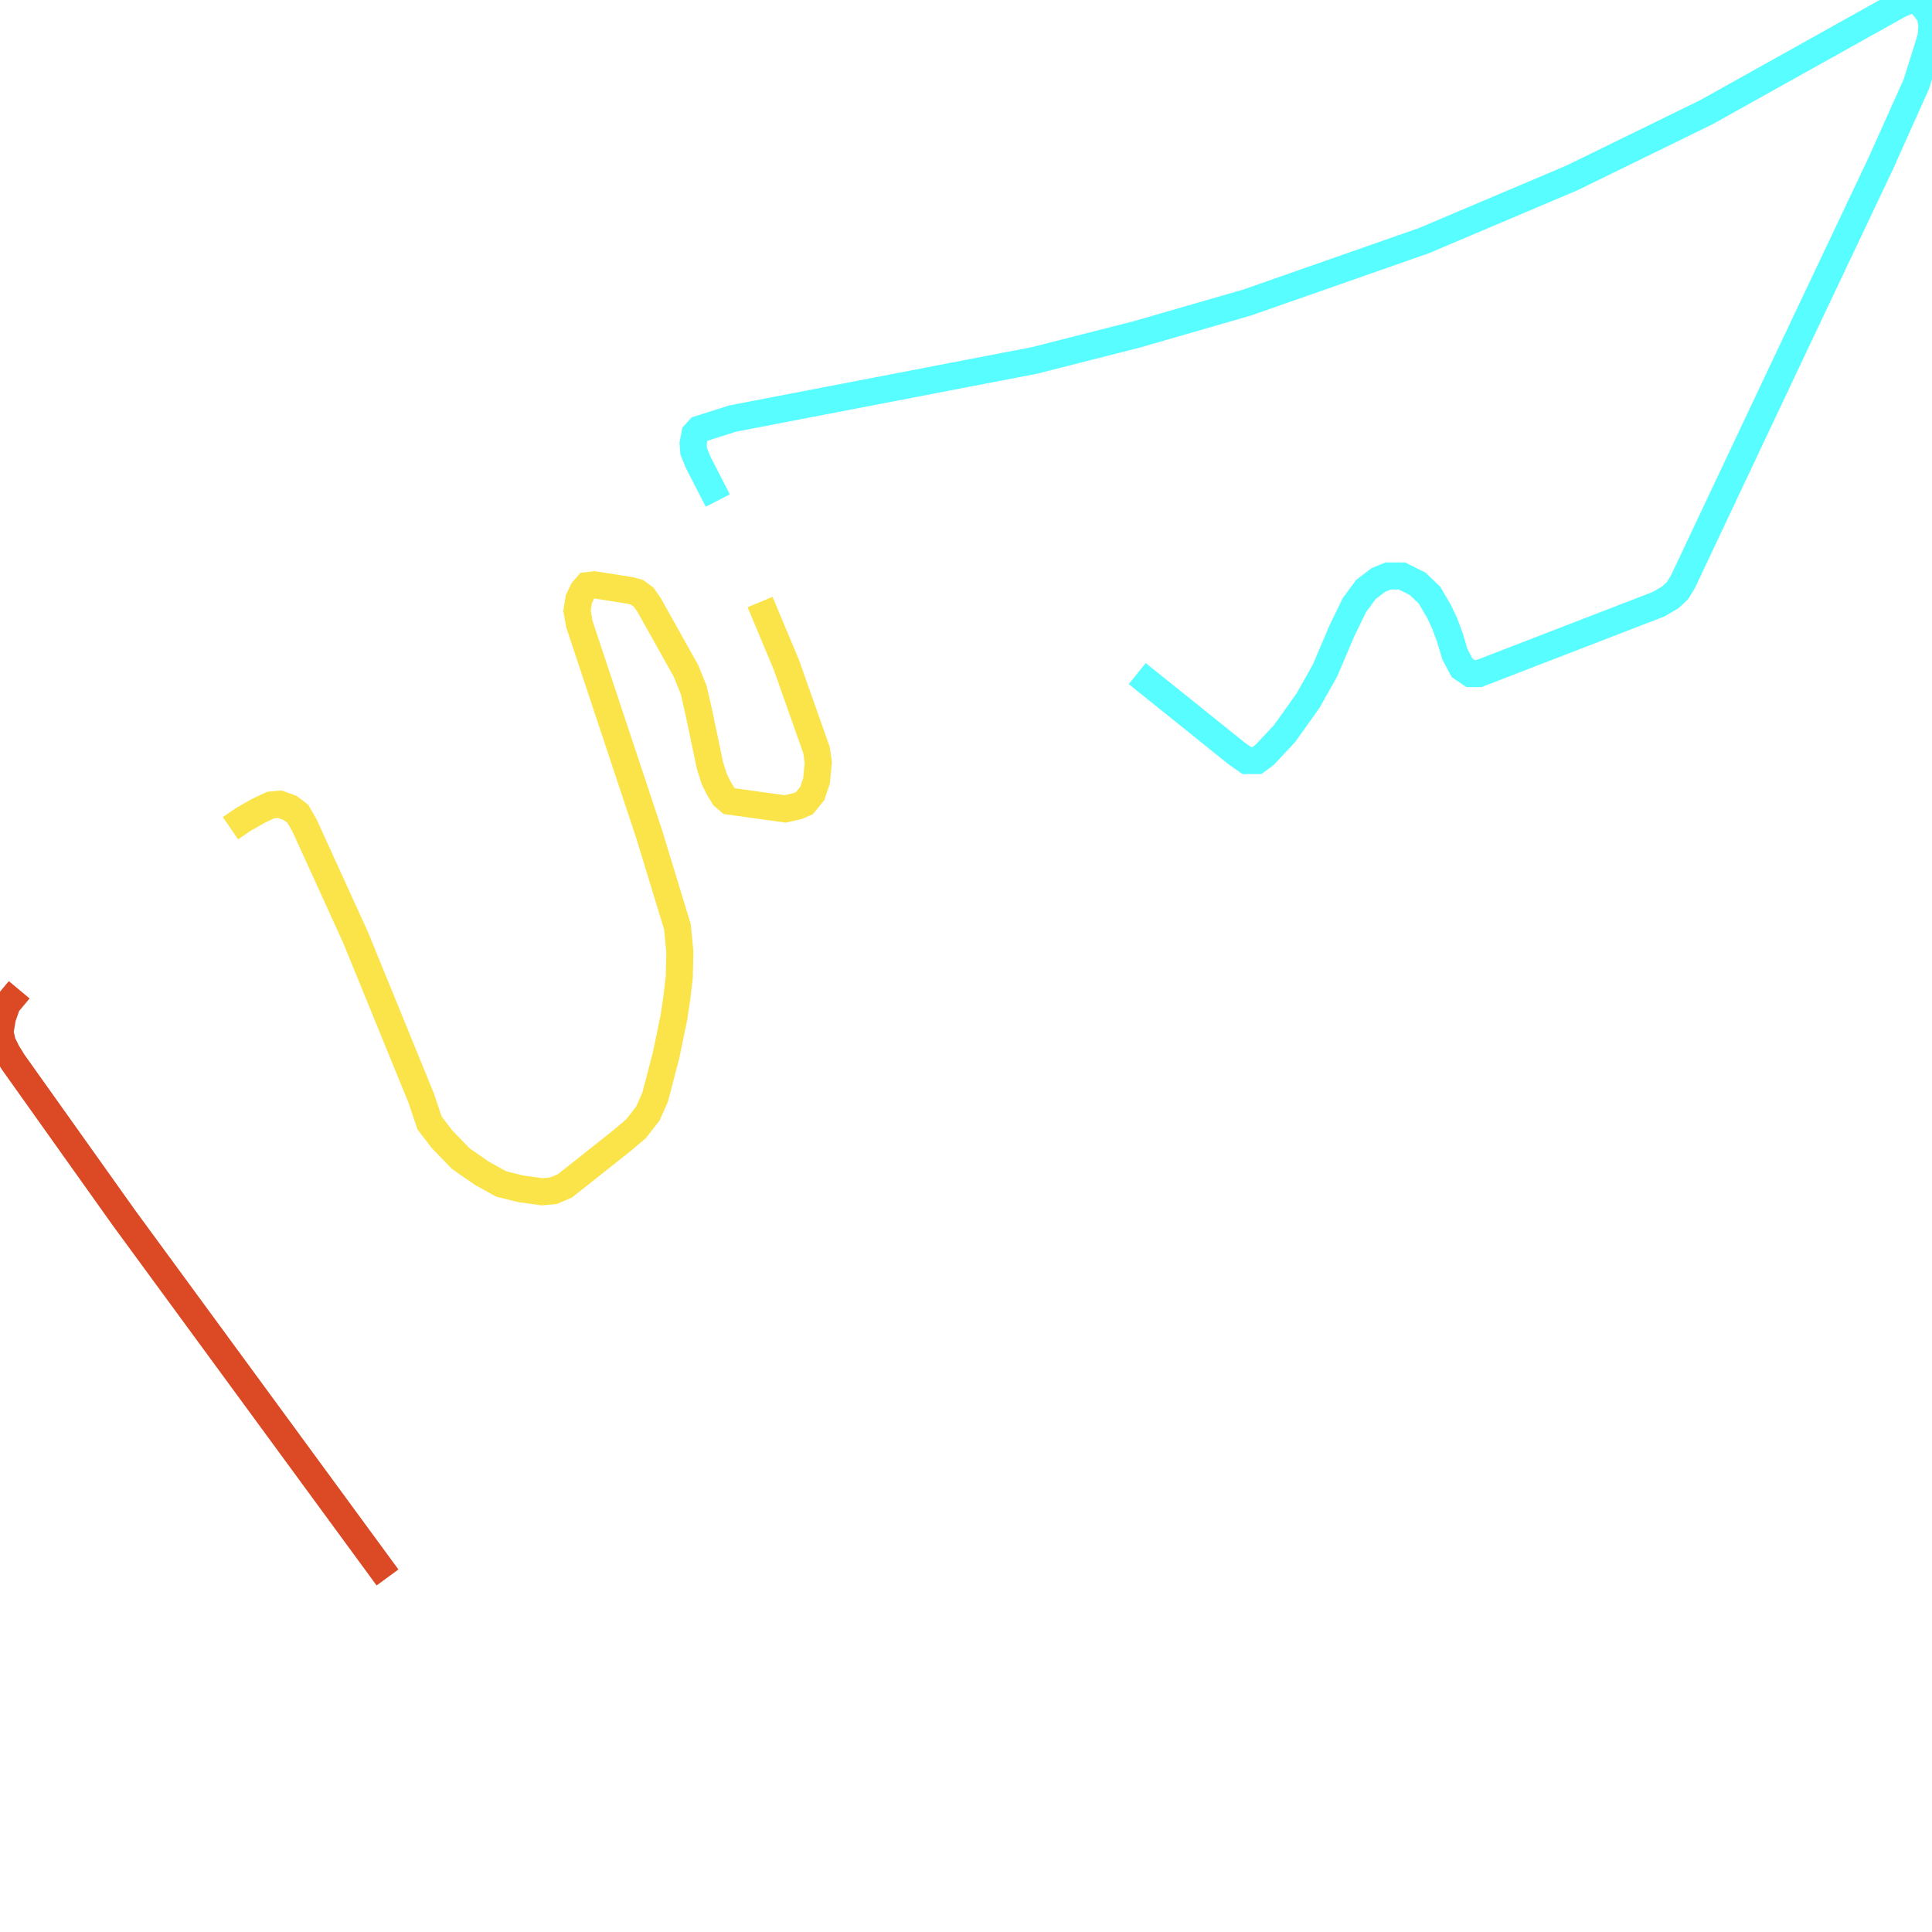
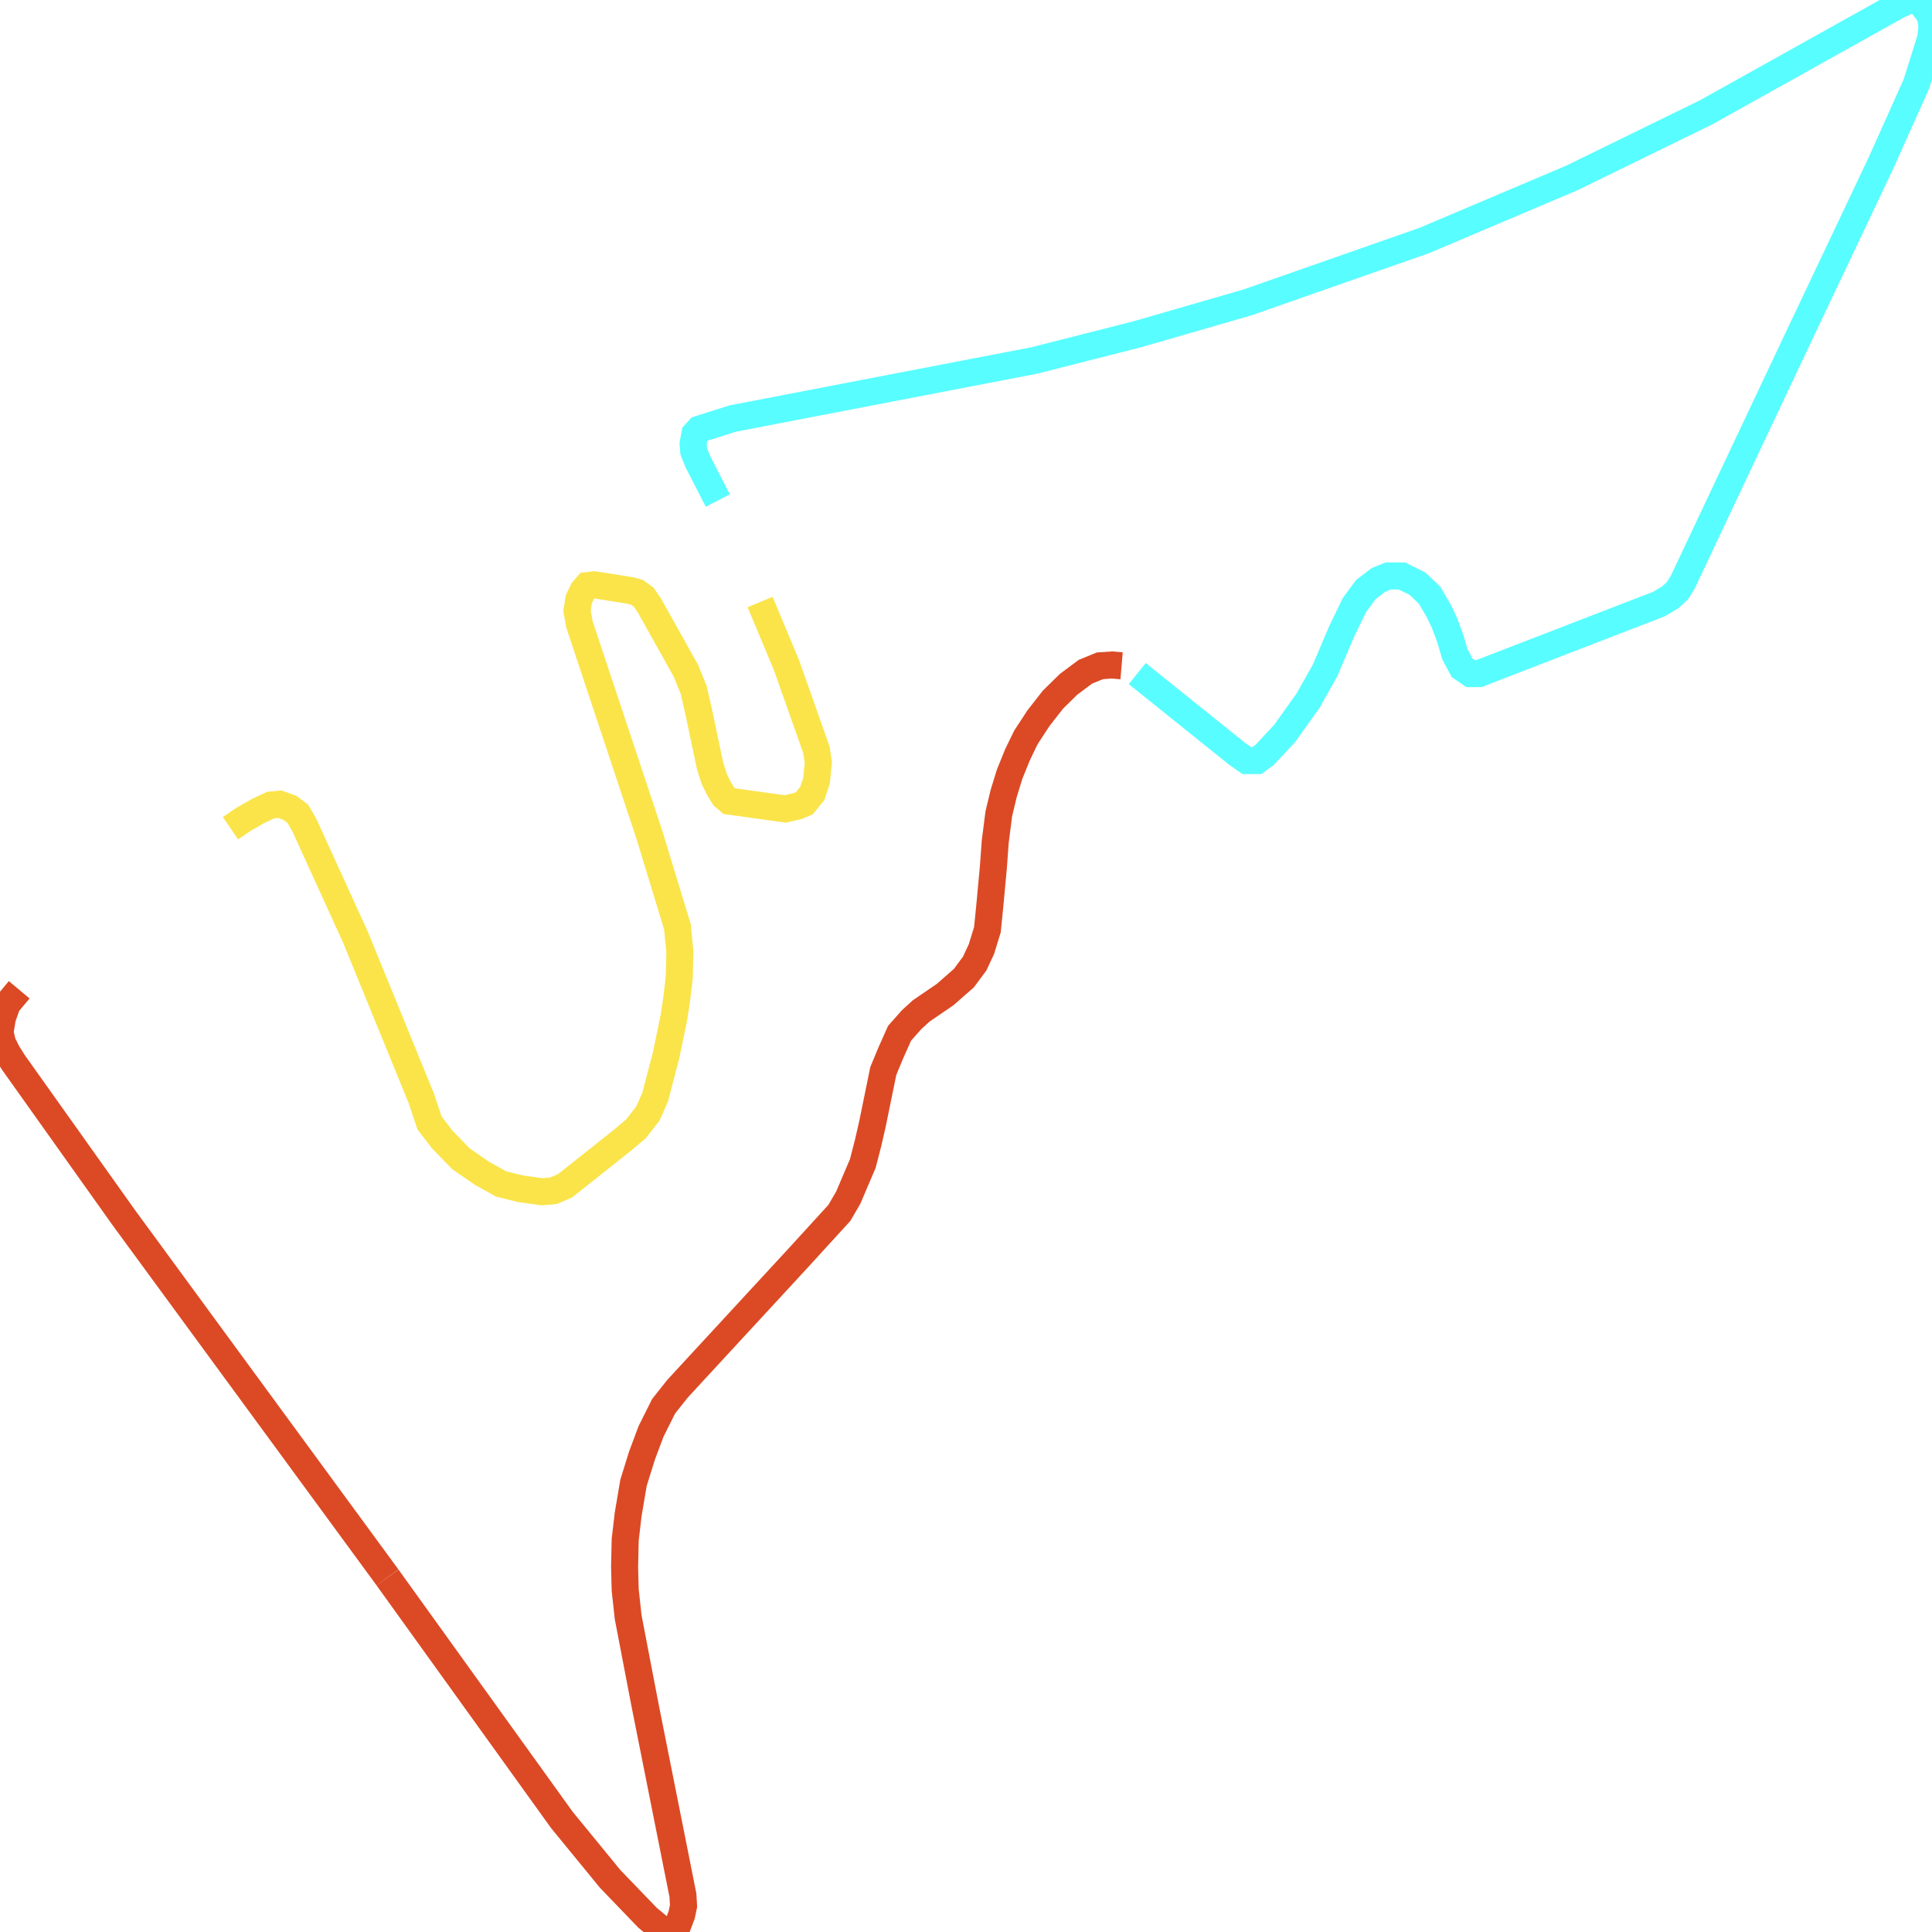
<svg xmlns="http://www.w3.org/2000/svg" width="500" height="500">
  <path d="M196.711,155.806 L203.525,172.097 L211.313,194.12 L211.786,197.357 L211.313,202.08 L210.208,205.37 L208.182,207.865 L206.472,208.608 L203.21,209.35 L188.74,207.334 L187.319,206.113 L186.083,204.097 L184.846,201.603 L183.741,198.1 L180.795,184.09 L179.532,178.571 L177.506,173.583 L168.008,156.602 L166.614,154.585 L164.904,153.311 L163.194,152.834 L153.854,151.348 L151.986,151.56 L150.881,152.834 L149.803,155.063 L149.329,158.087 L149.961,161.59 L168.008,215.878 L175.322,239.864 L175.954,246.391 L175.796,252.866 L175.191,258.119 L174.401,263.373 L172.376,273.137 L169.561,283.91 L167.693,288.155 L164.588,292.135 L161.01,295.16 L146.225,306.888 L143.252,308.162 L140.305,308.427 L134.859,307.684 L129.703,306.411 L124.73,303.651 L119.284,299.883 L114.444,294.895 L111.181,290.65 L108.998,284.175 L92.028,242.624 L78.795,213.596 L77.085,210.624 L75.059,209.085 L72.402,208.13 L70.061,208.342 L66.798,209.881 L62.904,212.11 L59.642,214.339" fill="none" stroke-width="7" stroke="#fae44a" />
  <path d="M294.317,174.326 L320.153,195.075 L322.652,196.827 L325.283,196.827 L327.309,195.341 L332.465,189.822 L338.516,181.331 L342.883,173.583 L347.251,163.341 L350.513,156.602 L353.486,152.568 L356.748,150.074 L359.248,149.066 L362.826,149.066 L366.877,151.083 L369.982,154.054 L372.481,158.353 L373.875,161.325 L375.27,165.092 L376.532,169.338 L378.4,172.84 L380.584,174.326 L382.741,174.326 L429.308,156.336 L432.281,154.585 L434.149,152.834 L435.543,150.552 L462.799,92.815 L486.767,42.242 L495.948,21.758 L499.711,9.764 L500,6.74 L499.553,3.98 L498.448,2.494 L497.053,0.743 L495.501,0.0 L493.791,0.212 L491.45,1.221 L441.621,29.028 L406.893,46.009 L368.587,62.248 L322.81,78.274 L294.159,86.553 L267.666,93.292 L189.661,108.31 L180.952,111.07 L179.847,112.29 L179.374,114.785 L179.532,116.801 L180.637,119.561 L185.767,129.537" fill="none" stroke-width="7" stroke="#58fdff" />
  <path d="M4.972,256.156 L1.868,259.871 L0.631,263.373 L0.0,267.141 L0.631,269.9 L1.868,272.394 L3.42,274.889 L32.071,315.167 L100.289,408.247" fill="none" stroke-width="7" stroke="#db4a25" />
+   <path d="M100.289,408.247 L145.435,471.025 L157.906,486.256 L167.561,496.285 L171.139,499.257 L172.534,500.0 L174.086,499.522 L175.48,498.037 L176.427,495.542 L176.901,493.26 L176.743,490.501 L166.93,441.255 L162.562,418.489 L161.8,411.484 L161.642,405.487 L161.8,398.482 L162.562,391.955 L163.957,383.73 L166.14,376.725 L168.482,370.463 L171.744,363.935 L175.322,359.425 L180.163,354.171 L206.472,325.674 L217.232,313.893 L219.547,309.913 L221.573,305.137 L223.283,301.157 L224.704,295.638 L225.783,290.915 L228.598,277.17 L230.466,272.66 L232.807,267.406 L235.912,263.904 L238.411,261.622 L244.62,257.376 L249.461,253.131 L252.249,249.363 L253.986,245.648 L255.538,240.607 L256.143,234.61 L257.09,224.368 L257.564,217.841 L258.485,210.624 L259.747,205.37 L261.3,200.329 L263.325,195.341 L265.509,190.83 L268.771,185.842 L272.507,181.066 L276.559,177.086 L280.9,173.848 L284.662,172.309 L287.766,172.097 L290.266,172.309" fill="none" stroke-width="7" stroke="#db4a25" />
</svg>
